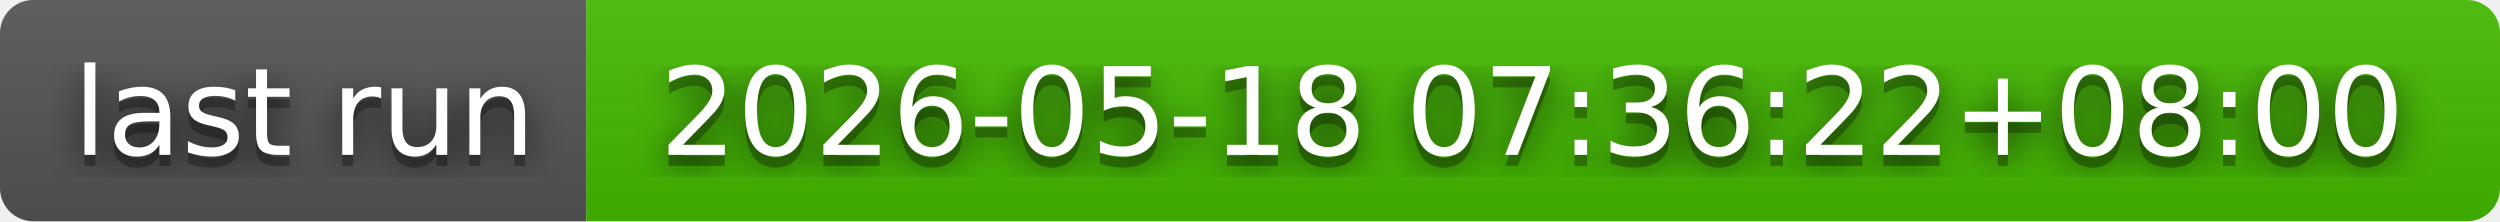
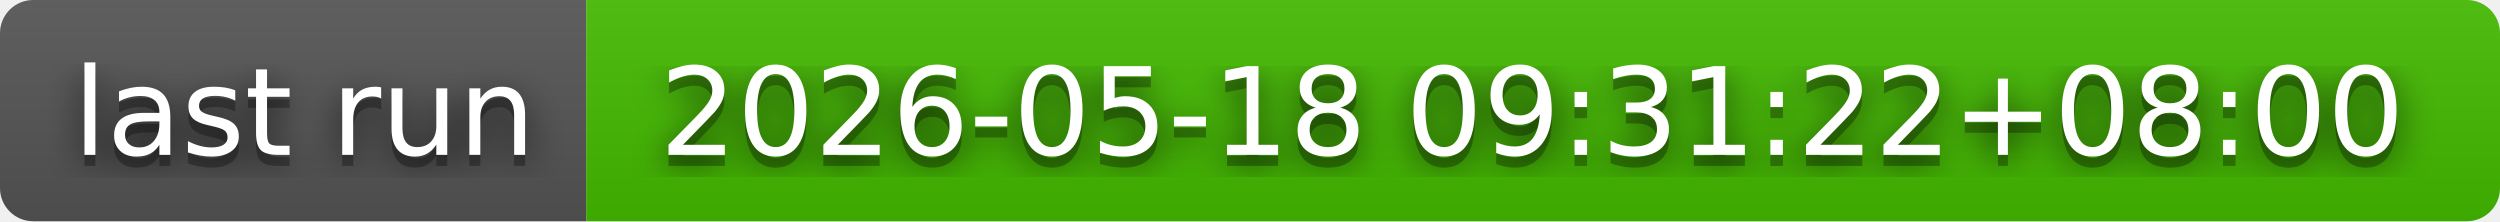
- <svg xmlns="http://www.w3.org/2000/svg" width="226" height="20" role="img" aria-label="last run: 2026-05-18 07:36:22+08:00">
+ <svg xmlns="http://www.w3.org/2000/svg" width="226" height="20" role="img" aria-label="last run: 2026-05-18 09:31:22+08:00">
  <filter id="blur">
    <feGaussianBlur in="SourceGraphic" stdDeviation="16" />
  </filter>
  <linearGradient id="s" x2="0" y2="100%">
    <stop offset="0" stop-color="#bbb" stop-opacity=".1" />
    <stop offset="1" stop-opacity=".1" />
  </linearGradient>
  <clipPath id="r">
    <rect width="226" height="20" rx="3" fill="#fff" />
  </clipPath>
  <g clip-path="url(#r)">
    <rect width="53" height="20" fill="#555" />
    <rect x="53" width="173" height="20" fill="#4b0" />
    <rect width="226" height="20" fill="url(#s)" />
  </g>
  <g fill="#fff" text-anchor="middle" font-family="Verdana,Geneva,DejaVu Sans,sans-serif" text-rendering="geometricPrecision" font-size="110">
    <text aria-hidden="true" x="275" y="150" fill="#010101" fill-opacity=".80" filter="url(#blur)" transform="scale(.1)" textLength="430">last run</text>
    <text aria-hidden="true" x="275" y="150" fill="#010101" fill-opacity=".3" transform="scale(.1)" textLength="430">last run</text>
    <text x="275" y="140" transform="scale(.1)" fill="#fff" textLength="430">last run</text>
-     <text aria-hidden="true" x="1385" y="150" fill="#010101" fill-opacity=".80" filter="url(#blur)" transform="scale(.1)" textLength="1630">2026-05-18 07:36:22+08:00</text>
-     <text aria-hidden="true" x="1385" y="150" fill="#010101" fill-opacity=".3" transform="scale(.1)" textLength="1630">2026-05-18 07:36:22+08:00</text>
-     <text x="1385" y="140" transform="scale(.1)" fill="#fff" textLength="1630">2026-05-18 07:36:22+08:00</text>
+     <text aria-hidden="true" x="1385" y="150" fill="#010101" fill-opacity=".80" filter="url(#blur)" transform="scale(.1)" textLength="1630">2026-05-18 09:31:22+08:00</text>
+     <text aria-hidden="true" x="1385" y="150" fill="#010101" fill-opacity=".3" transform="scale(.1)" textLength="1630">2026-05-18 09:31:22+08:00</text>
+     <text x="1385" y="140" transform="scale(.1)" fill="#fff" textLength="1630">2026-05-18 09:31:22+08:00</text>
  </g>
</svg>
